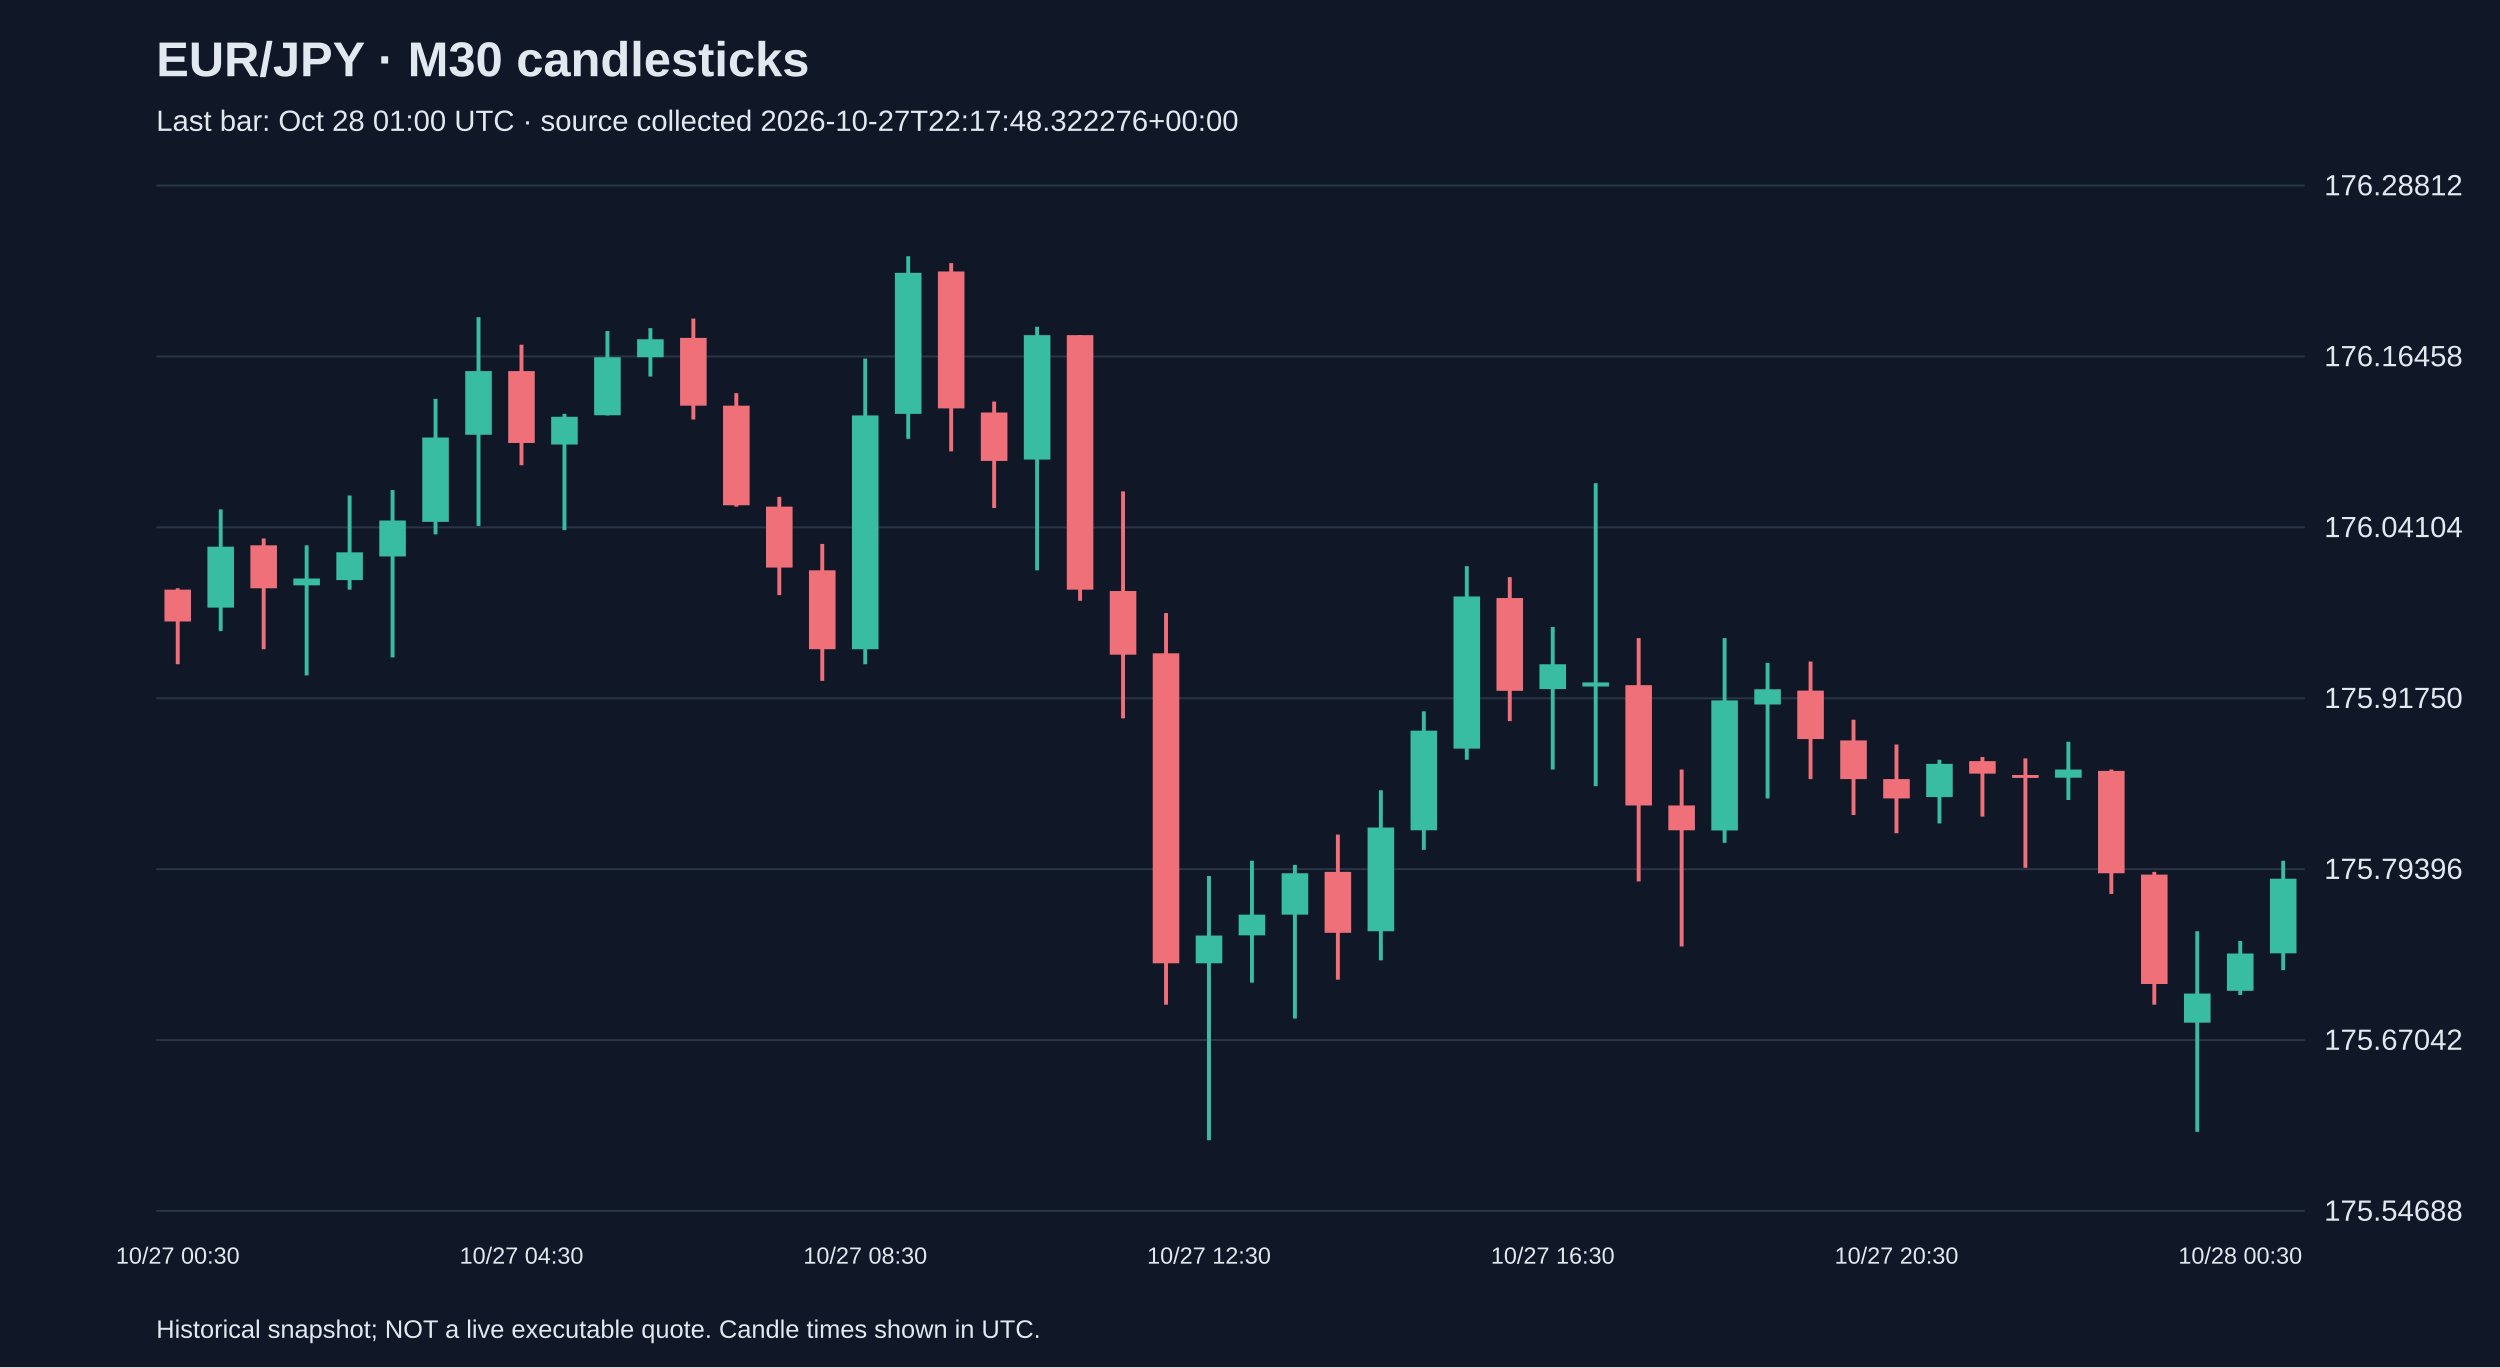
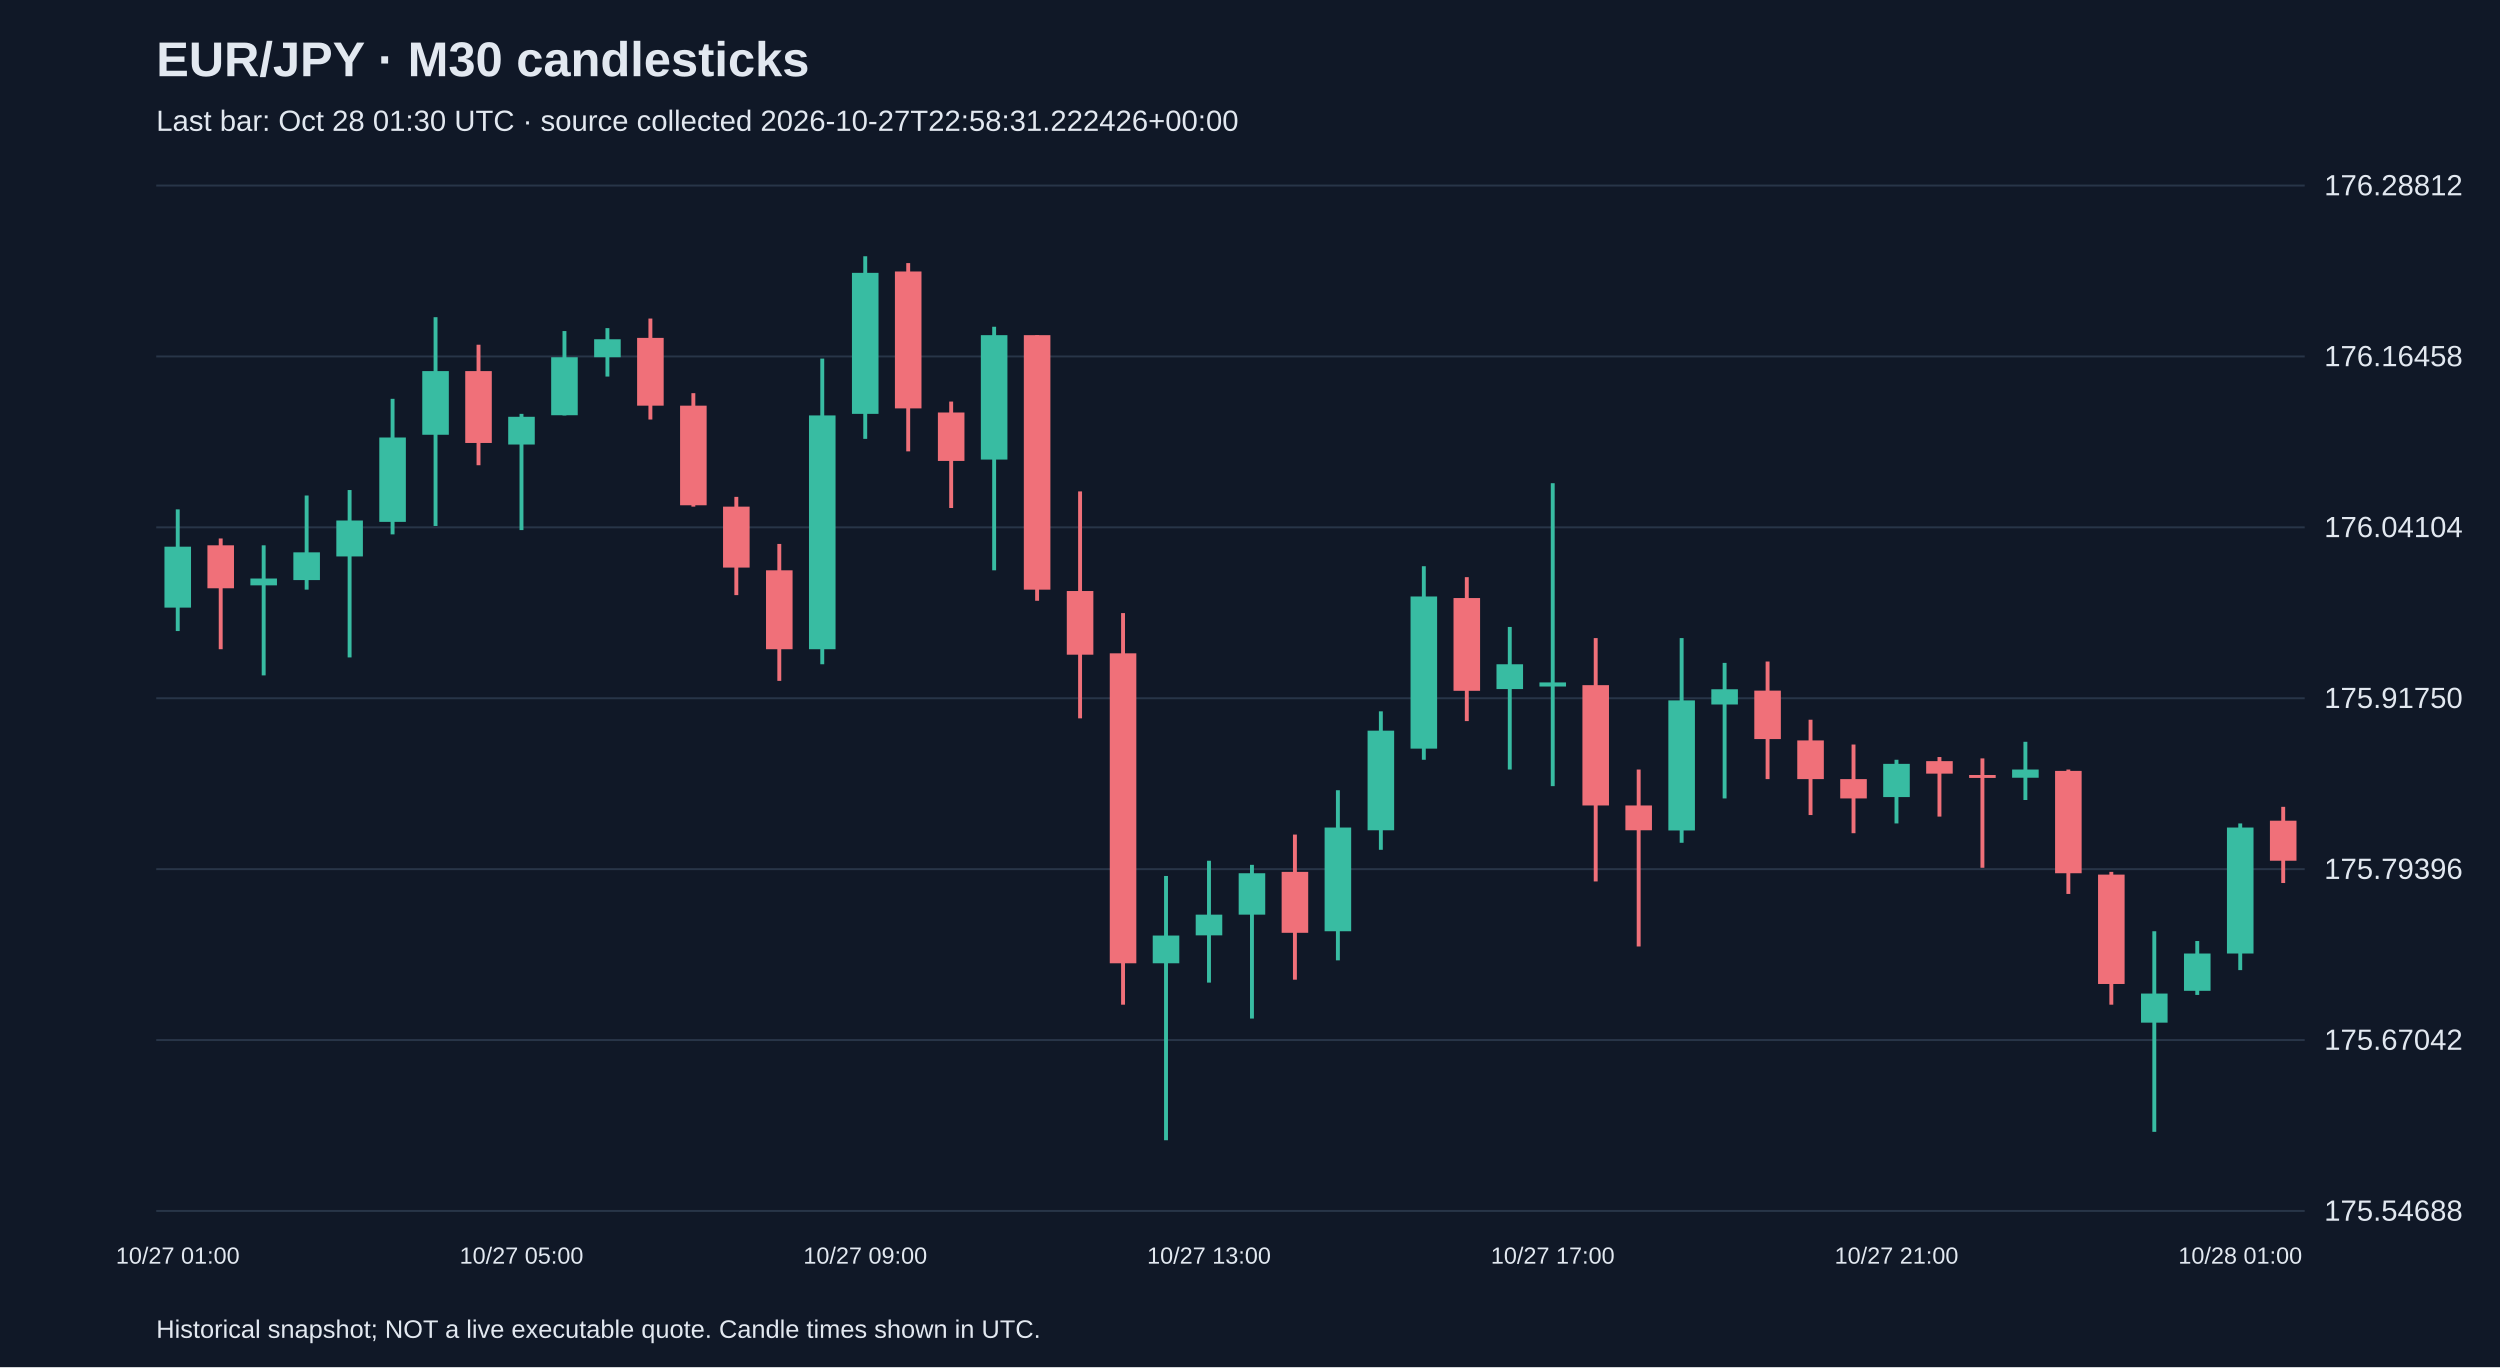
<svg xmlns="http://www.w3.org/2000/svg" viewBox="0 0 1280 700">
  <rect width="100%" height="100%" fill="#101827" />
  <style>text{font-family:Arial,sans-serif;fill:#e2e8f0}</style>
  <text x="80" y="39" font-size="25" font-weight="bold">EUR/JPY · M30 candlesticks</text>
-   <text x="80" y="67" font-size="15" fill="#a6b1c5">Last bar: Oct 28 01:00 UTC · source collected 2026-10-27T22:17:48.322276+00:00</text>
+   <text x="80" y="67" font-size="15" fill="#a6b1c5">Last bar: Oct 28 01:30 UTC · source collected 2026-10-27T22:58:31.222426+00:00</text>
  <line x1="80" y1="620.0" x2="1180" y2="620.0" stroke="#283548" />
  <text x="1190" y="625.0" font-size="15">175.54688</text>
  <line x1="80" y1="532.5" x2="1180" y2="532.5" stroke="#283548" />
  <text x="1190" y="537.5" font-size="15">175.67042</text>
  <line x1="80" y1="445.0" x2="1180" y2="445.0" stroke="#283548" />
  <text x="1190" y="450.0" font-size="15">175.79396</text>
  <line x1="80" y1="357.5" x2="1180" y2="357.5" stroke="#283548" />
  <text x="1190" y="362.5" font-size="15">175.91750</text>
  <line x1="80" y1="270.0" x2="1180" y2="270.0" stroke="#283548" />
  <text x="1190" y="275.0" font-size="15">176.04104</text>
  <line x1="80" y1="182.5" x2="1180" y2="182.5" stroke="#283548" />
  <text x="1190" y="187.5" font-size="15">176.16458</text>
  <line x1="80" y1="95.0" x2="1180" y2="95.0" stroke="#283548" />
  <text x="1190" y="100.0" font-size="15">176.28812</text>
-   <line x1="91.0" y1="301.2" x2="91.0" y2="340.1" stroke="#f07079" stroke-width="2" />
-   <rect x="84.2" y="301.9" width="13.6" height="16.3" fill="#f07079" />
-   <text x="91.0" y="647" text-anchor="middle" font-size="12">10/27 00:30</text>
-   <line x1="113.0" y1="260.8" x2="113.0" y2="323.1" stroke="#38bca2" stroke-width="2" />
-   <rect x="106.2" y="279.9" width="13.6" height="31.2" fill="#38bca2" />
-   <line x1="135.0" y1="275.7" x2="135.0" y2="332.4" stroke="#f07079" stroke-width="2" />
-   <rect x="128.2" y="279.2" width="13.6" height="22.0" fill="#f07079" />
-   <line x1="157.0" y1="279.2" x2="157.0" y2="345.8" stroke="#38bca2" stroke-width="2" />
-   <rect x="150.2" y="296.2" width="13.6" height="3.5" fill="#38bca2" />
-   <line x1="179.0" y1="253.7" x2="179.0" y2="301.9" stroke="#38bca2" stroke-width="2" />
-   <rect x="172.2" y="282.8" width="13.6" height="14.2" fill="#38bca2" />
-   <line x1="201.0" y1="250.9" x2="201.0" y2="336.6" stroke="#38bca2" stroke-width="2" />
-   <rect x="194.2" y="266.5" width="13.6" height="18.4" fill="#38bca2" />
-   <line x1="223.0" y1="204.2" x2="223.0" y2="273.6" stroke="#38bca2" stroke-width="2" />
-   <rect x="216.2" y="224.0" width="13.6" height="43.2" fill="#38bca2" />
-   <line x1="245.0" y1="162.4" x2="245.0" y2="269.3" stroke="#38bca2" stroke-width="2" />
-   <rect x="238.2" y="190.0" width="13.6" height="32.6" fill="#38bca2" />
-   <line x1="267.0" y1="176.5" x2="267.0" y2="238.2" stroke="#f07079" stroke-width="2" />
-   <rect x="260.2" y="190.0" width="13.6" height="36.8" fill="#f07079" />
-   <text x="267.0" y="647" text-anchor="middle" font-size="12">10/27 04:30</text>
-   <line x1="289.0" y1="211.9" x2="289.0" y2="271.4" stroke="#38bca2" stroke-width="2" />
-   <rect x="282.2" y="213.4" width="13.6" height="14.2" fill="#38bca2" />
-   <line x1="311.0" y1="169.5" x2="311.0" y2="212.7" stroke="#38bca2" stroke-width="2" />
-   <rect x="304.2" y="182.9" width="13.6" height="29.7" fill="#38bca2" />
-   <line x1="333.0" y1="168.0" x2="333.0" y2="192.8" stroke="#38bca2" stroke-width="2" />
-   <rect x="326.2" y="173.7" width="13.6" height="9.2" fill="#38bca2" />
-   <line x1="355.0" y1="163.1" x2="355.0" y2="214.8" stroke="#f07079" stroke-width="2" />
-   <rect x="348.2" y="173.0" width="13.6" height="34.7" fill="#f07079" />
-   <line x1="377.0" y1="201.3" x2="377.0" y2="259.4" stroke="#f07079" stroke-width="2" />
-   <rect x="370.2" y="207.7" width="13.6" height="51.0" fill="#f07079" />
-   <line x1="399.0" y1="254.4" x2="399.0" y2="304.7" stroke="#f07079" stroke-width="2" />
-   <rect x="392.2" y="259.4" width="13.6" height="31.2" fill="#f07079" />
-   <line x1="421.0" y1="278.5" x2="421.0" y2="348.6" stroke="#f07079" stroke-width="2" />
-   <rect x="414.2" y="292.0" width="13.6" height="40.4" fill="#f07079" />
-   <line x1="443.0" y1="183.6" x2="443.0" y2="340.1" stroke="#38bca2" stroke-width="2" />
-   <rect x="436.2" y="212.7" width="13.6" height="119.7" fill="#38bca2" />
-   <text x="443.0" y="647" text-anchor="middle" font-size="12">10/27 08:30</text>
-   <line x1="465.0" y1="131.2" x2="465.0" y2="224.7" stroke="#38bca2" stroke-width="2" />
-   <rect x="458.2" y="139.7" width="13.6" height="72.2" fill="#38bca2" />
-   <line x1="487.0" y1="134.7" x2="487.0" y2="231.1" stroke="#f07079" stroke-width="2" />
-   <rect x="480.2" y="139.0" width="13.6" height="70.1" fill="#f07079" />
-   <line x1="509.0" y1="205.6" x2="509.0" y2="260.1" stroke="#f07079" stroke-width="2" />
-   <rect x="502.2" y="211.2" width="13.6" height="24.8" fill="#f07079" />
-   <line x1="531.0" y1="167.3" x2="531.0" y2="292.0" stroke="#38bca2" stroke-width="2" />
-   <rect x="524.2" y="171.6" width="13.6" height="63.7" fill="#38bca2" />
-   <line x1="553.0" y1="171.6" x2="553.0" y2="307.6" stroke="#f07079" stroke-width="2" />
-   <rect x="546.2" y="171.6" width="13.6" height="130.3" fill="#f07079" />
-   <line x1="575.0" y1="251.6" x2="575.0" y2="367.8" stroke="#f07079" stroke-width="2" />
-   <rect x="568.2" y="302.6" width="13.6" height="32.6" fill="#f07079" />
-   <line x1="597.0" y1="313.9" x2="597.0" y2="514.4" stroke="#f07079" stroke-width="2" />
-   <rect x="590.2" y="334.5" width="13.6" height="158.7" fill="#f07079" />
-   <line x1="619.0" y1="448.5" x2="619.0" y2="583.8" stroke="#38bca2" stroke-width="2" />
-   <rect x="612.2" y="479.0" width="13.6" height="14.2" fill="#38bca2" />
-   <text x="619.0" y="647" text-anchor="middle" font-size="12">10/27 12:30</text>
-   <line x1="641.0" y1="440.7" x2="641.0" y2="503.1" stroke="#38bca2" stroke-width="2" />
-   <rect x="634.2" y="468.3" width="13.6" height="10.6" fill="#38bca2" />
-   <line x1="663.0" y1="442.8" x2="663.0" y2="521.5" stroke="#38bca2" stroke-width="2" />
-   <rect x="656.2" y="447.1" width="13.6" height="21.2" fill="#38bca2" />
-   <line x1="685.0" y1="427.3" x2="685.0" y2="501.6" stroke="#f07079" stroke-width="2" />
-   <rect x="678.2" y="446.4" width="13.6" height="31.2" fill="#f07079" />
-   <line x1="707.0" y1="404.6" x2="707.0" y2="491.7" stroke="#38bca2" stroke-width="2" />
-   <rect x="700.2" y="423.7" width="13.6" height="53.1" fill="#38bca2" />
-   <line x1="729.0" y1="364.2" x2="729.0" y2="435.1" stroke="#38bca2" stroke-width="2" />
-   <rect x="722.2" y="374.1" width="13.6" height="51.0" fill="#38bca2" />
-   <line x1="751.0" y1="289.9" x2="751.0" y2="389.0" stroke="#38bca2" stroke-width="2" />
-   <rect x="744.2" y="305.4" width="13.6" height="77.9" fill="#38bca2" />
-   <line x1="773.0" y1="295.5" x2="773.0" y2="369.2" stroke="#f07079" stroke-width="2" />
-   <rect x="766.2" y="306.2" width="13.6" height="47.5" fill="#f07079" />
-   <line x1="795.0" y1="321.0" x2="795.0" y2="394.0" stroke="#38bca2" stroke-width="2" />
-   <rect x="788.2" y="340.1" width="13.6" height="12.7" fill="#38bca2" />
-   <text x="795.0" y="647" text-anchor="middle" font-size="12">10/27 16:30</text>
-   <line x1="817.0" y1="247.4" x2="817.0" y2="402.5" stroke="#38bca2" stroke-width="2" />
-   <rect x="810.2" y="349.4" width="13.6" height="2.1" fill="#38bca2" />
-   <line x1="839.0" y1="326.7" x2="839.0" y2="451.3" stroke="#f07079" stroke-width="2" />
-   <rect x="832.2" y="350.8" width="13.6" height="61.6" fill="#f07079" />
-   <line x1="861.0" y1="394.0" x2="861.0" y2="484.6" stroke="#f07079" stroke-width="2" />
-   <rect x="854.2" y="412.4" width="13.6" height="12.7" fill="#f07079" />
-   <line x1="883.0" y1="326.7" x2="883.0" y2="431.5" stroke="#38bca2" stroke-width="2" />
-   <rect x="876.2" y="358.6" width="13.6" height="66.6" fill="#38bca2" />
-   <line x1="905.0" y1="339.4" x2="905.0" y2="408.8" stroke="#38bca2" stroke-width="2" />
-   <rect x="898.2" y="352.9" width="13.6" height="7.8" fill="#38bca2" />
-   <line x1="927.0" y1="338.7" x2="927.0" y2="398.9" stroke="#f07079" stroke-width="2" />
-   <rect x="920.2" y="353.6" width="13.6" height="24.8" fill="#f07079" />
-   <line x1="949.0" y1="368.5" x2="949.0" y2="417.3" stroke="#f07079" stroke-width="2" />
-   <rect x="942.2" y="379.1" width="13.6" height="19.8" fill="#f07079" />
-   <line x1="971.0" y1="381.2" x2="971.0" y2="426.6" stroke="#f07079" stroke-width="2" />
-   <rect x="964.2" y="398.9" width="13.6" height="9.9" fill="#f07079" />
-   <text x="971.0" y="647" text-anchor="middle" font-size="12">10/27 20:30</text>
-   <line x1="993.0" y1="389.0" x2="993.0" y2="421.6" stroke="#38bca2" stroke-width="2" />
-   <rect x="986.2" y="391.1" width="13.6" height="17.0" fill="#38bca2" />
-   <line x1="1015.0" y1="387.6" x2="1015.0" y2="418.1" stroke="#f07079" stroke-width="2" />
-   <rect x="1008.2" y="389.7" width="13.6" height="6.4" fill="#f07079" />
-   <line x1="1037.0" y1="388.3" x2="1037.0" y2="444.3" stroke="#f07079" stroke-width="2" />
-   <rect x="1030.2" y="396.8" width="13.6" height="1.5" fill="#f07079" />
-   <line x1="1059.0" y1="379.8" x2="1059.0" y2="409.6" stroke="#38bca2" stroke-width="2" />
-   <rect x="1052.2" y="394.0" width="13.6" height="4.2" fill="#38bca2" />
-   <line x1="1081.0" y1="394.0" x2="1081.0" y2="457.7" stroke="#f07079" stroke-width="2" />
-   <rect x="1074.2" y="394.7" width="13.6" height="52.4" fill="#f07079" />
-   <line x1="1103.0" y1="446.4" x2="1103.0" y2="514.4" stroke="#f07079" stroke-width="2" />
-   <rect x="1096.2" y="447.8" width="13.6" height="56.0" fill="#f07079" />
-   <line x1="1125.0" y1="476.8" x2="1125.0" y2="579.5" stroke="#38bca2" stroke-width="2" />
-   <rect x="1118.2" y="508.7" width="13.6" height="14.9" fill="#38bca2" />
-   <line x1="1147.0" y1="481.8" x2="1147.0" y2="509.4" stroke="#38bca2" stroke-width="2" />
-   <rect x="1140.2" y="488.2" width="13.6" height="19.1" fill="#38bca2" />
-   <text x="1147.0" y="647" text-anchor="middle" font-size="12">10/28 00:30</text>
-   <line x1="1169.0" y1="440.7" x2="1169.0" y2="496.7" stroke="#38bca2" stroke-width="2" />
-   <rect x="1162.2" y="449.9" width="13.6" height="38.2" fill="#38bca2" />
+   <line x1="91.0" y1="260.8" x2="91.0" y2="323.1" stroke="#38bca2" stroke-width="2" />
+   <rect x="84.2" y="279.9" width="13.6" height="31.2" fill="#38bca2" />
+   <text x="91.0" y="647" text-anchor="middle" font-size="12">10/27 01:00</text>
+   <line x1="113.0" y1="275.7" x2="113.0" y2="332.4" stroke="#f07079" stroke-width="2" />
+   <rect x="106.2" y="279.2" width="13.6" height="22.0" fill="#f07079" />
+   <line x1="135.0" y1="279.2" x2="135.0" y2="345.8" stroke="#38bca2" stroke-width="2" />
+   <rect x="128.2" y="296.2" width="13.6" height="3.5" fill="#38bca2" />
+   <line x1="157.0" y1="253.7" x2="157.0" y2="301.9" stroke="#38bca2" stroke-width="2" />
+   <rect x="150.2" y="282.8" width="13.6" height="14.2" fill="#38bca2" />
+   <line x1="179.0" y1="250.9" x2="179.0" y2="336.6" stroke="#38bca2" stroke-width="2" />
+   <rect x="172.2" y="266.5" width="13.6" height="18.4" fill="#38bca2" />
+   <line x1="201.0" y1="204.2" x2="201.0" y2="273.6" stroke="#38bca2" stroke-width="2" />
+   <rect x="194.2" y="224.0" width="13.6" height="43.2" fill="#38bca2" />
+   <line x1="223.0" y1="162.4" x2="223.0" y2="269.3" stroke="#38bca2" stroke-width="2" />
+   <rect x="216.2" y="190.0" width="13.6" height="32.6" fill="#38bca2" />
+   <line x1="245.0" y1="176.5" x2="245.0" y2="238.2" stroke="#f07079" stroke-width="2" />
+   <rect x="238.2" y="190.0" width="13.6" height="36.8" fill="#f07079" />
+   <line x1="267.0" y1="211.9" x2="267.0" y2="271.4" stroke="#38bca2" stroke-width="2" />
+   <rect x="260.2" y="213.4" width="13.6" height="14.2" fill="#38bca2" />
+   <text x="267.0" y="647" text-anchor="middle" font-size="12">10/27 05:00</text>
+   <line x1="289.0" y1="169.5" x2="289.0" y2="212.7" stroke="#38bca2" stroke-width="2" />
+   <rect x="282.2" y="182.9" width="13.6" height="29.7" fill="#38bca2" />
+   <line x1="311.0" y1="168.0" x2="311.0" y2="192.8" stroke="#38bca2" stroke-width="2" />
+   <rect x="304.2" y="173.7" width="13.6" height="9.2" fill="#38bca2" />
+   <line x1="333.0" y1="163.1" x2="333.0" y2="214.8" stroke="#f07079" stroke-width="2" />
+   <rect x="326.2" y="173.0" width="13.6" height="34.7" fill="#f07079" />
+   <line x1="355.0" y1="201.3" x2="355.0" y2="259.4" stroke="#f07079" stroke-width="2" />
+   <rect x="348.2" y="207.7" width="13.6" height="51.0" fill="#f07079" />
+   <line x1="377.0" y1="254.4" x2="377.0" y2="304.7" stroke="#f07079" stroke-width="2" />
+   <rect x="370.2" y="259.4" width="13.6" height="31.2" fill="#f07079" />
+   <line x1="399.0" y1="278.5" x2="399.0" y2="348.6" stroke="#f07079" stroke-width="2" />
+   <rect x="392.2" y="292.0" width="13.6" height="40.4" fill="#f07079" />
+   <line x1="421.0" y1="183.6" x2="421.0" y2="340.1" stroke="#38bca2" stroke-width="2" />
+   <rect x="414.2" y="212.7" width="13.6" height="119.7" fill="#38bca2" />
+   <line x1="443.0" y1="131.2" x2="443.0" y2="224.7" stroke="#38bca2" stroke-width="2" />
+   <rect x="436.2" y="139.7" width="13.6" height="72.2" fill="#38bca2" />
+   <text x="443.0" y="647" text-anchor="middle" font-size="12">10/27 09:00</text>
+   <line x1="465.0" y1="134.7" x2="465.0" y2="231.1" stroke="#f07079" stroke-width="2" />
+   <rect x="458.2" y="139.0" width="13.6" height="70.1" fill="#f07079" />
+   <line x1="487.0" y1="205.6" x2="487.0" y2="260.1" stroke="#f07079" stroke-width="2" />
+   <rect x="480.2" y="211.2" width="13.6" height="24.8" fill="#f07079" />
+   <line x1="509.0" y1="167.3" x2="509.0" y2="292.0" stroke="#38bca2" stroke-width="2" />
+   <rect x="502.2" y="171.6" width="13.6" height="63.7" fill="#38bca2" />
+   <line x1="531.0" y1="171.6" x2="531.0" y2="307.6" stroke="#f07079" stroke-width="2" />
+   <rect x="524.2" y="171.6" width="13.6" height="130.3" fill="#f07079" />
+   <line x1="553.0" y1="251.6" x2="553.0" y2="367.8" stroke="#f07079" stroke-width="2" />
+   <rect x="546.2" y="302.6" width="13.6" height="32.6" fill="#f07079" />
+   <line x1="575.0" y1="313.9" x2="575.0" y2="514.4" stroke="#f07079" stroke-width="2" />
+   <rect x="568.2" y="334.5" width="13.6" height="158.7" fill="#f07079" />
+   <line x1="597.0" y1="448.5" x2="597.0" y2="583.8" stroke="#38bca2" stroke-width="2" />
+   <rect x="590.2" y="479.0" width="13.6" height="14.2" fill="#38bca2" />
+   <line x1="619.0" y1="440.7" x2="619.0" y2="503.1" stroke="#38bca2" stroke-width="2" />
+   <rect x="612.2" y="468.3" width="13.6" height="10.6" fill="#38bca2" />
+   <text x="619.0" y="647" text-anchor="middle" font-size="12">10/27 13:00</text>
+   <line x1="641.0" y1="442.8" x2="641.0" y2="521.5" stroke="#38bca2" stroke-width="2" />
+   <rect x="634.2" y="447.1" width="13.6" height="21.2" fill="#38bca2" />
+   <line x1="663.0" y1="427.3" x2="663.0" y2="501.6" stroke="#f07079" stroke-width="2" />
+   <rect x="656.2" y="446.4" width="13.6" height="31.2" fill="#f07079" />
+   <line x1="685.0" y1="404.6" x2="685.0" y2="491.7" stroke="#38bca2" stroke-width="2" />
+   <rect x="678.2" y="423.7" width="13.6" height="53.1" fill="#38bca2" />
+   <line x1="707.0" y1="364.2" x2="707.0" y2="435.1" stroke="#38bca2" stroke-width="2" />
+   <rect x="700.2" y="374.1" width="13.6" height="51.0" fill="#38bca2" />
+   <line x1="729.0" y1="289.9" x2="729.0" y2="389.0" stroke="#38bca2" stroke-width="2" />
+   <rect x="722.2" y="305.4" width="13.6" height="77.9" fill="#38bca2" />
+   <line x1="751.0" y1="295.5" x2="751.0" y2="369.2" stroke="#f07079" stroke-width="2" />
+   <rect x="744.2" y="306.2" width="13.6" height="47.5" fill="#f07079" />
+   <line x1="773.0" y1="321.0" x2="773.0" y2="394.0" stroke="#38bca2" stroke-width="2" />
+   <rect x="766.2" y="340.1" width="13.6" height="12.7" fill="#38bca2" />
+   <line x1="795.0" y1="247.4" x2="795.0" y2="402.5" stroke="#38bca2" stroke-width="2" />
+   <rect x="788.2" y="349.4" width="13.6" height="2.1" fill="#38bca2" />
+   <text x="795.0" y="647" text-anchor="middle" font-size="12">10/27 17:00</text>
+   <line x1="817.0" y1="326.7" x2="817.0" y2="451.3" stroke="#f07079" stroke-width="2" />
+   <rect x="810.2" y="350.8" width="13.6" height="61.6" fill="#f07079" />
+   <line x1="839.0" y1="394.0" x2="839.0" y2="484.6" stroke="#f07079" stroke-width="2" />
+   <rect x="832.2" y="412.4" width="13.6" height="12.7" fill="#f07079" />
+   <line x1="861.0" y1="326.7" x2="861.0" y2="431.5" stroke="#38bca2" stroke-width="2" />
+   <rect x="854.2" y="358.6" width="13.6" height="66.6" fill="#38bca2" />
+   <line x1="883.0" y1="339.4" x2="883.0" y2="408.8" stroke="#38bca2" stroke-width="2" />
+   <rect x="876.2" y="352.9" width="13.6" height="7.8" fill="#38bca2" />
+   <line x1="905.0" y1="338.7" x2="905.0" y2="398.9" stroke="#f07079" stroke-width="2" />
+   <rect x="898.2" y="353.6" width="13.6" height="24.8" fill="#f07079" />
+   <line x1="927.0" y1="368.5" x2="927.0" y2="417.3" stroke="#f07079" stroke-width="2" />
+   <rect x="920.2" y="379.1" width="13.6" height="19.8" fill="#f07079" />
+   <line x1="949.0" y1="381.2" x2="949.0" y2="426.6" stroke="#f07079" stroke-width="2" />
+   <rect x="942.2" y="398.9" width="13.6" height="9.9" fill="#f07079" />
+   <line x1="971.0" y1="389.0" x2="971.0" y2="421.6" stroke="#38bca2" stroke-width="2" />
+   <rect x="964.2" y="391.1" width="13.6" height="17.0" fill="#38bca2" />
+   <text x="971.0" y="647" text-anchor="middle" font-size="12">10/27 21:00</text>
+   <line x1="993.0" y1="387.6" x2="993.0" y2="418.1" stroke="#f07079" stroke-width="2" />
+   <rect x="986.2" y="389.7" width="13.6" height="6.4" fill="#f07079" />
+   <line x1="1015.0" y1="388.3" x2="1015.0" y2="444.3" stroke="#f07079" stroke-width="2" />
+   <rect x="1008.2" y="396.8" width="13.6" height="1.5" fill="#f07079" />
+   <line x1="1037.0" y1="379.8" x2="1037.0" y2="409.6" stroke="#38bca2" stroke-width="2" />
+   <rect x="1030.2" y="394.0" width="13.6" height="4.2" fill="#38bca2" />
+   <line x1="1059.0" y1="394.0" x2="1059.0" y2="457.7" stroke="#f07079" stroke-width="2" />
+   <rect x="1052.2" y="394.7" width="13.6" height="52.4" fill="#f07079" />
+   <line x1="1081.0" y1="446.4" x2="1081.0" y2="514.4" stroke="#f07079" stroke-width="2" />
+   <rect x="1074.2" y="447.8" width="13.6" height="56.0" fill="#f07079" />
+   <line x1="1103.0" y1="476.8" x2="1103.0" y2="579.5" stroke="#38bca2" stroke-width="2" />
+   <rect x="1096.2" y="508.7" width="13.6" height="14.9" fill="#38bca2" />
+   <line x1="1125.0" y1="481.8" x2="1125.0" y2="509.4" stroke="#38bca2" stroke-width="2" />
+   <rect x="1118.2" y="488.2" width="13.6" height="19.1" fill="#38bca2" />
+   <line x1="1147.0" y1="421.6" x2="1147.0" y2="496.7" stroke="#38bca2" stroke-width="2" />
+   <rect x="1140.2" y="423.7" width="13.6" height="64.5" fill="#38bca2" />
+   <text x="1147.0" y="647" text-anchor="middle" font-size="12">10/28 01:00</text>
+   <line x1="1169.0" y1="413.1" x2="1169.0" y2="452.1" stroke="#f07079" stroke-width="2" />
+   <rect x="1162.2" y="420.2" width="13.6" height="20.5" fill="#f07079" />
  <text x="80" y="685" font-size="13">Historical snapshot; NOT a live executable quote. Candle times shown in UTC.</text>
</svg>
